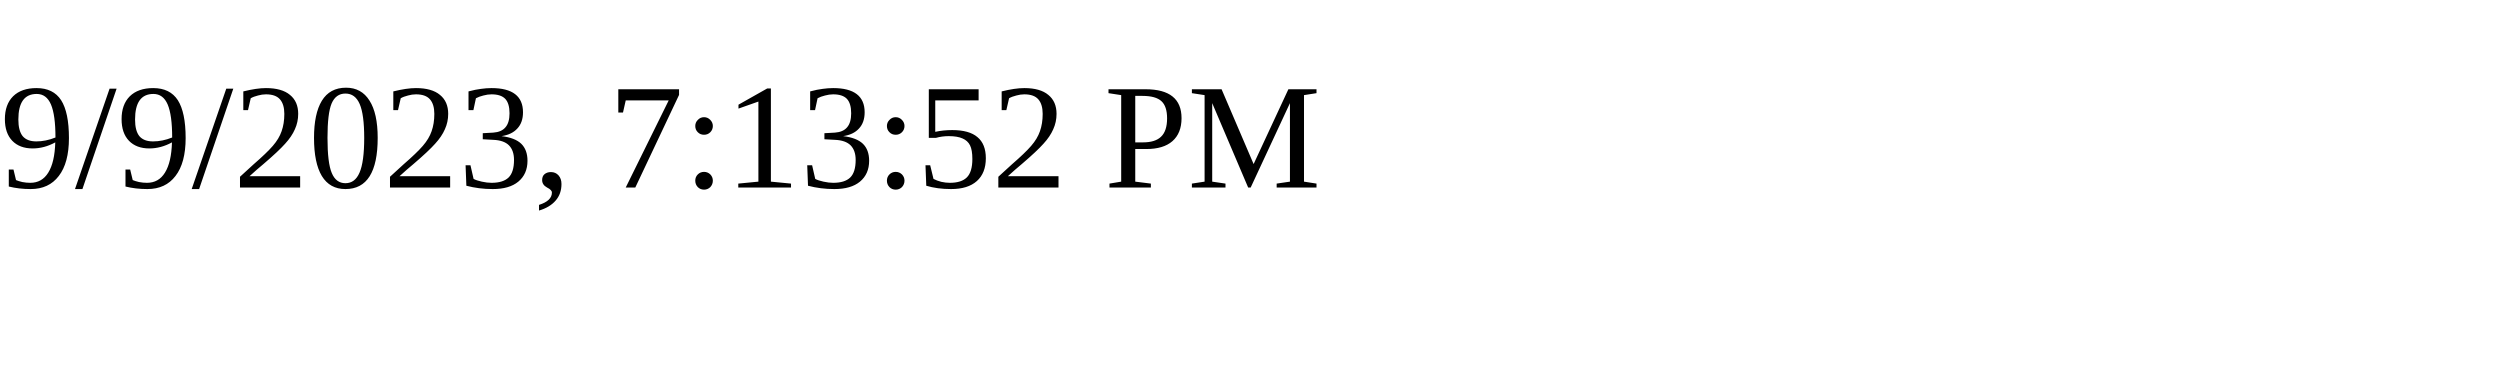
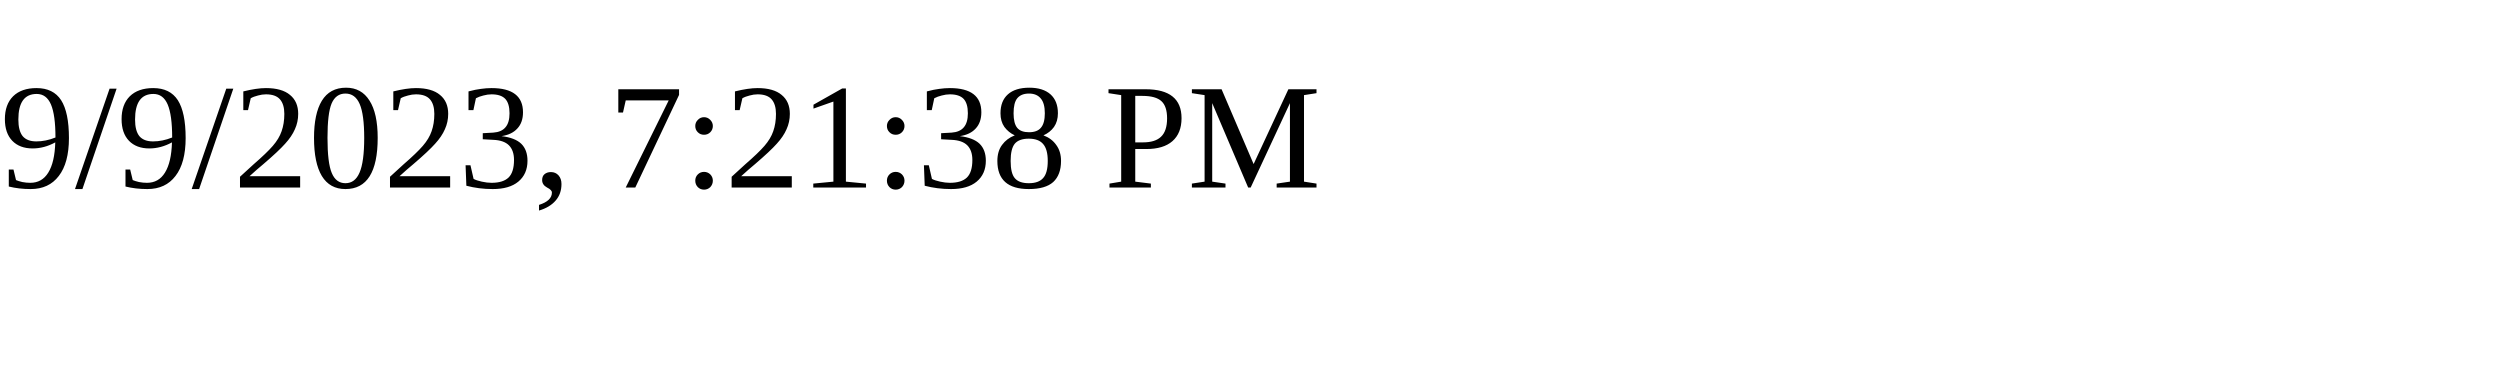
<svg xmlns="http://www.w3.org/2000/svg" height="30" width="200">
-   <text x="0" y="15">9/9/2023, 7:13:52 PM</text>
+   <text x="0" y="15">9/9/2023, 7:21:38 PM</text>
</svg>
